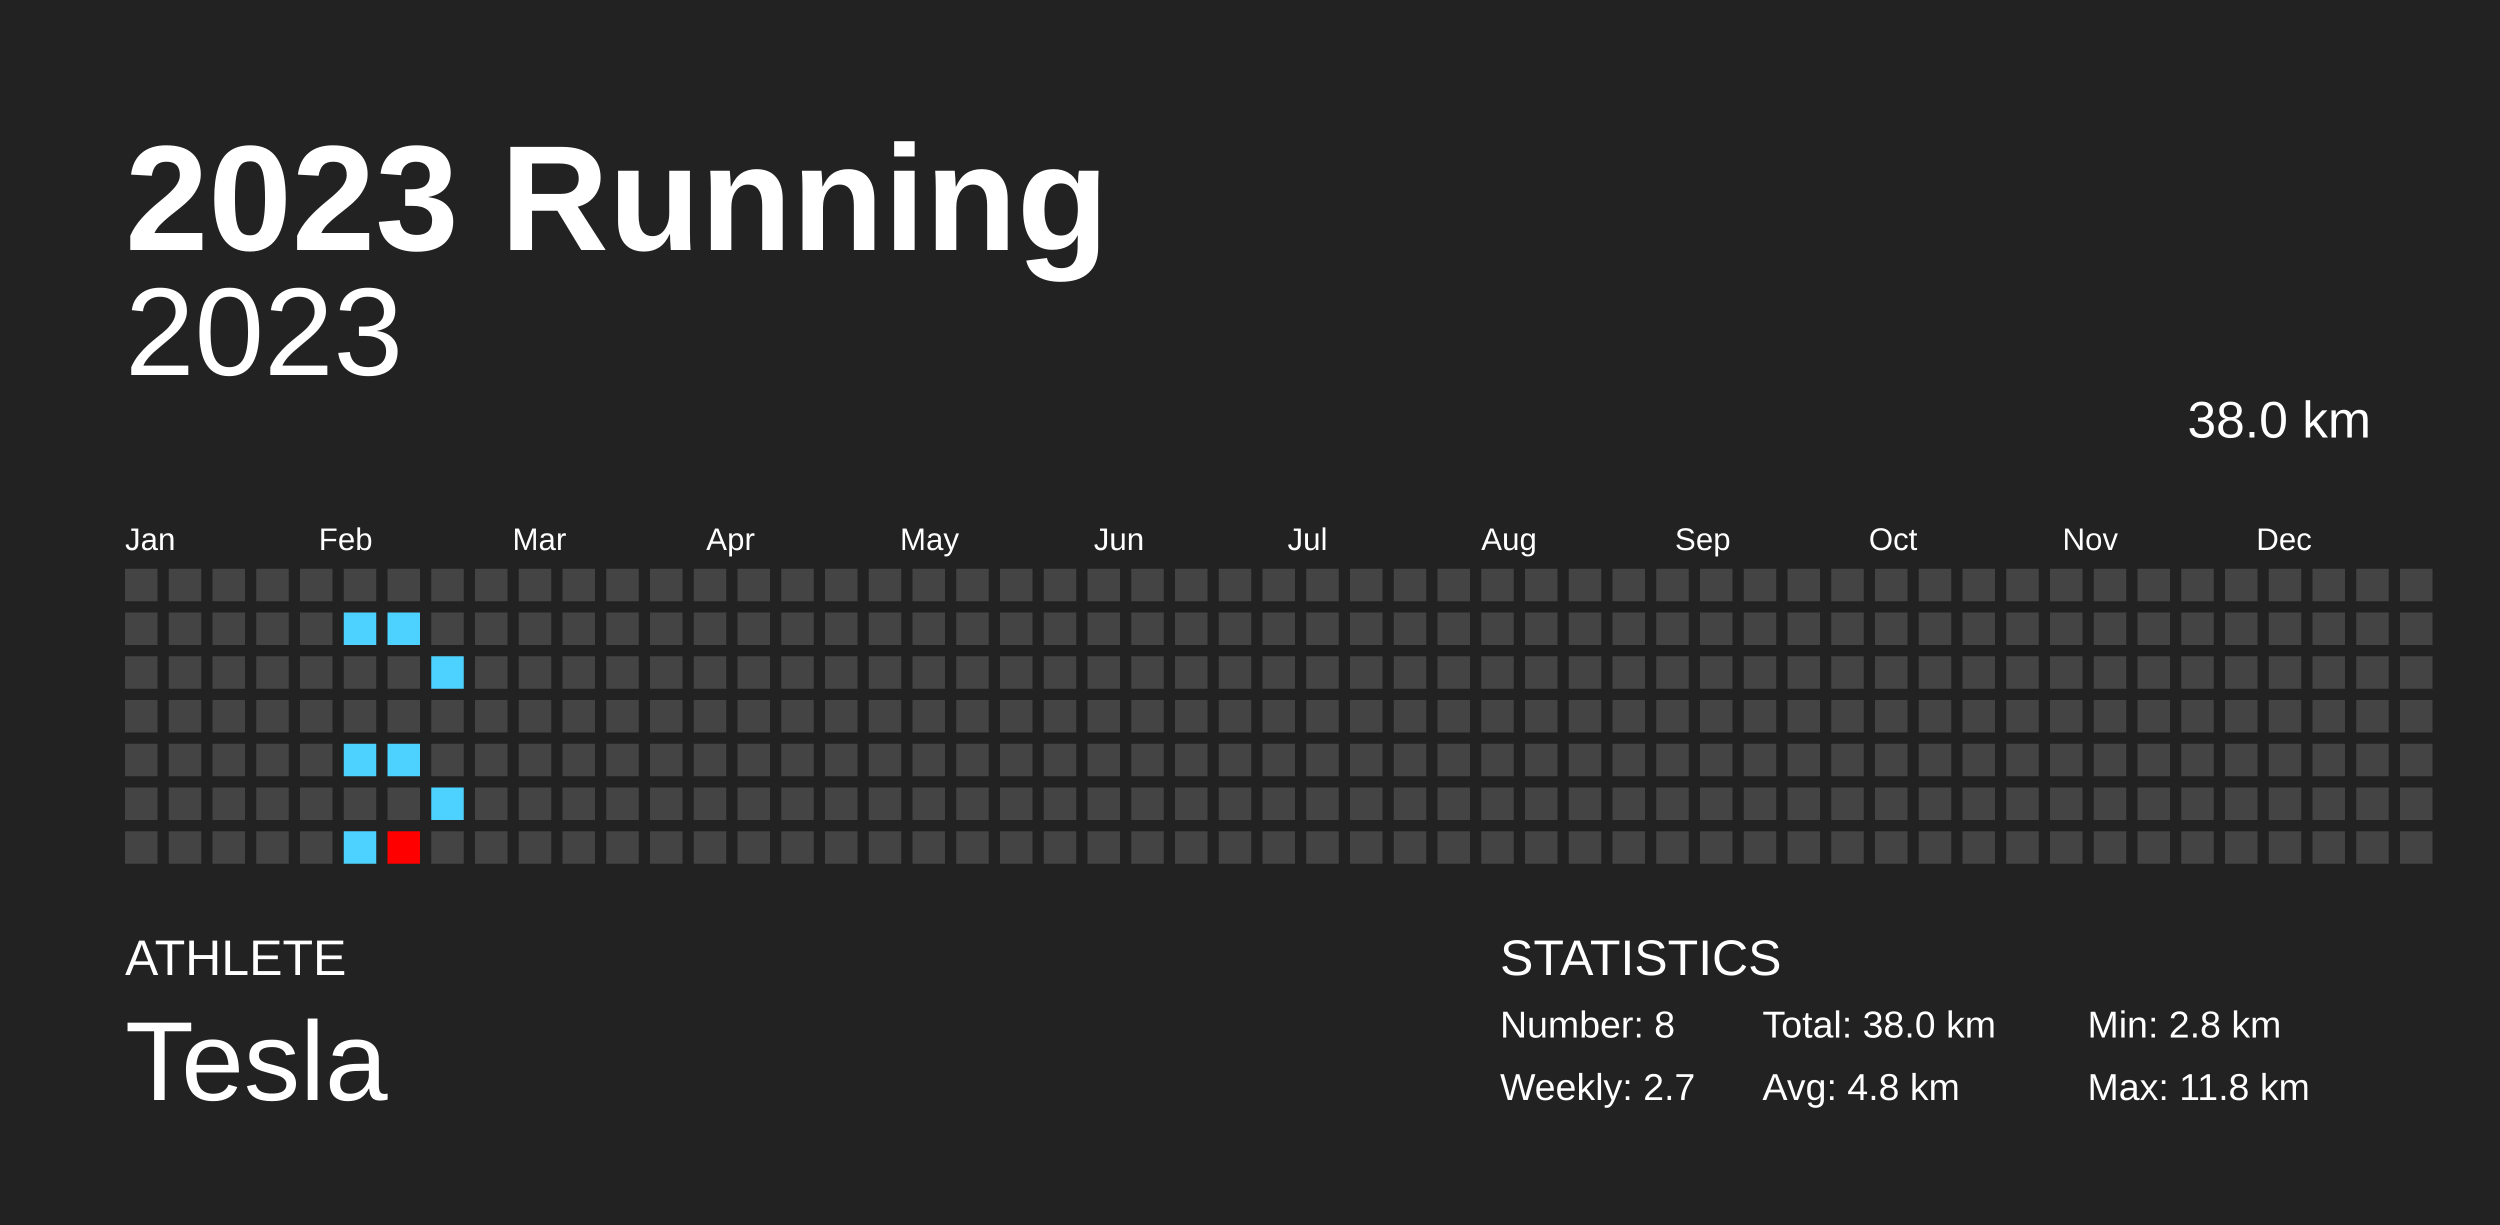
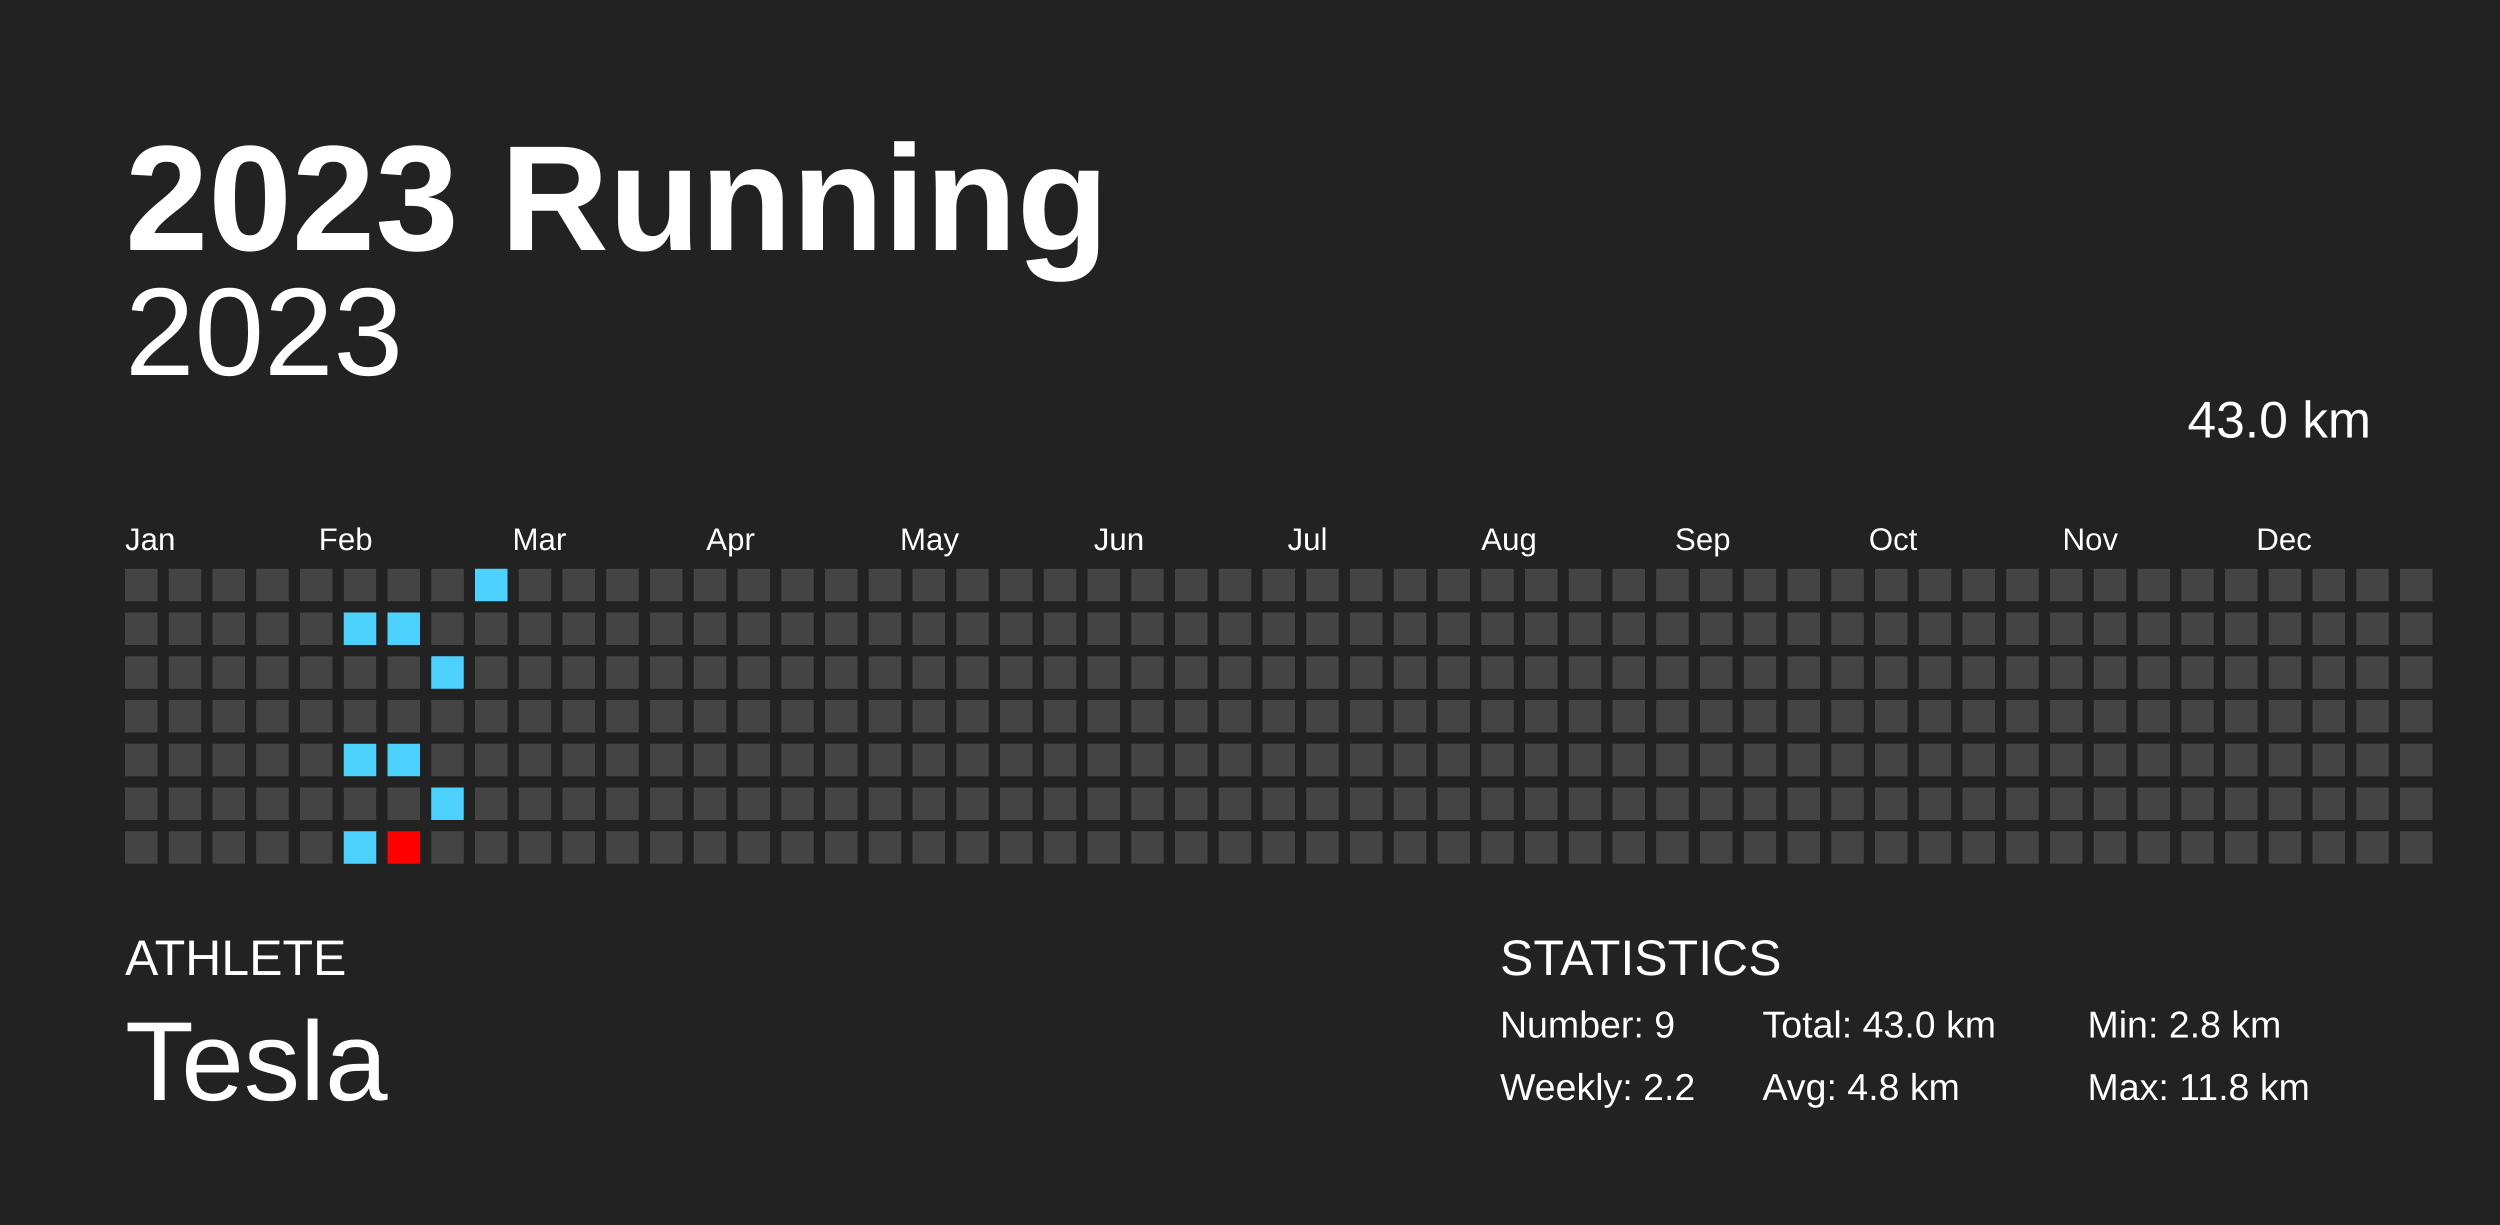
<svg xmlns="http://www.w3.org/2000/svg" baseProfile="full" height="98mm" version="1.1" viewBox="0,0,200,98" width="200mm">
  <defs />
  <rect fill="#222222" height="98" width="200" x="0" y="0" />
  <text fill="#FFFFFF" style="font-size:12px; font-family:Arial; font-weight:bold;" x="10" y="20">2023 Running</text>
  <text fill="#FFFFFF" style="font-size:4px; font-family:Arial" x="10" y="78">ATHLETE</text>
  <text fill="#FFFFFF" style="font-size:9px; font-family:Arial" x="10" y="88">Tesla</text>
  <text fill="#FFFFFF" style="font-size:4px; font-family:Arial" x="120" y="78">STATISTICS</text>
-   <text fill="#FFFFFF" style="font-size:3px; font-family:Arial" x="120" y="83">Number: 8</text>
-   <text fill="#FFFFFF" style="font-size:3px; font-family:Arial" x="120" y="88">Weekly: 2.7</text>
-   <text fill="#FFFFFF" style="font-size:3px; font-family:Arial" x="141" y="83">Total: 38.0 km</text>
+   <text fill="#FFFFFF" style="font-size:3px; font-family:Arial" x="120" y="83">Number: 9</text>
+   <text fill="#FFFFFF" style="font-size:3px; font-family:Arial" x="120" y="88">Weekly: 2.2</text>
+   <text fill="#FFFFFF" style="font-size:3px; font-family:Arial" x="141" y="83">Total: 43.0 km</text>
  <text fill="#FFFFFF" style="font-size:3px; font-family:Arial" x="141" y="88">Avg: 4.8 km</text>
  <text fill="#FFFFFF" style="font-size:3px; font-family:Arial" x="167" y="83">Min: 2.8 km</text>
  <text fill="#FFFFFF" style="font-size:3px; font-family:Arial" x="167" y="88">Max: 11.8 km</text>
  <text alignment-baseline="hanging" fill="#FFFFFF" style="font-size:10.0px; font-family:Arial;" x="10" y="30">2023</text>
-   <text alignment-baseline="hanging" fill="#FFFFFF" style="font-size:4.125px; font-family:Arial;" x="175" y="35">38.0 km</text>
+   <text alignment-baseline="hanging" fill="#FFFFFF" style="font-size:4.125px; font-family:Arial;" x="175" y="35">43.0 km</text>
  <text fill="#FFFFFF" style="font-size:2.5px; font-family:Arial" x="10.0" y="44">Jan</text>
  <text fill="#FFFFFF" style="font-size:2.5px; font-family:Arial" x="25.5" y="44">Feb</text>
  <text fill="#FFFFFF" style="font-size:2.5px; font-family:Arial" x="41.0" y="44">Mar</text>
  <text fill="#FFFFFF" style="font-size:2.5px; font-family:Arial" x="56.5" y="44">Apr</text>
  <text fill="#FFFFFF" style="font-size:2.5px; font-family:Arial" x="72.0" y="44">May</text>
  <text fill="#FFFFFF" style="font-size:2.5px; font-family:Arial" x="87.5" y="44">Jun</text>
  <text fill="#FFFFFF" style="font-size:2.5px; font-family:Arial" x="103.0" y="44">Jul</text>
  <text fill="#FFFFFF" style="font-size:2.5px; font-family:Arial" x="118.5" y="44">Aug</text>
  <text fill="#FFFFFF" style="font-size:2.5px; font-family:Arial" x="134.0" y="44">Sep</text>
  <text fill="#FFFFFF" style="font-size:2.5px; font-family:Arial" x="149.5" y="44">Oct</text>
  <text fill="#FFFFFF" style="font-size:2.5px; font-family:Arial" x="165.0" y="44">Nov</text>
  <text fill="#FFFFFF" style="font-size:2.5px; font-family:Arial" x="180.5" y="44">Dec</text>
  <rect fill="#444444" height="2.6" width="2.6" x="10.0" y="45.5" />
  <rect fill="#444444" height="2.6" width="2.6" x="10.0" y="49.0" />
  <rect fill="#444444" height="2.6" width="2.6" x="10.0" y="52.5" />
  <rect fill="#444444" height="2.6" width="2.6" x="10.0" y="56.0" />
  <rect fill="#444444" height="2.6" width="2.6" x="10.0" y="59.5" />
  <rect fill="#444444" height="2.6" width="2.6" x="10.0" y="63.0" />
  <rect fill="#444444" height="2.6" width="2.6" x="10.0" y="66.5" />
  <rect fill="#444444" height="2.6" width="2.6" x="13.5" y="45.5" />
  <rect fill="#444444" height="2.6" width="2.6" x="13.5" y="49.0" />
  <rect fill="#444444" height="2.6" width="2.6" x="13.5" y="52.5" />
  <rect fill="#444444" height="2.6" width="2.6" x="13.5" y="56.0" />
  <rect fill="#444444" height="2.6" width="2.6" x="13.5" y="59.5" />
  <rect fill="#444444" height="2.6" width="2.6" x="13.5" y="63.0" />
  <rect fill="#444444" height="2.6" width="2.6" x="13.5" y="66.5" />
  <rect fill="#444444" height="2.6" width="2.6" x="17.0" y="45.5" />
  <rect fill="#444444" height="2.6" width="2.6" x="17.0" y="49.0" />
  <rect fill="#444444" height="2.6" width="2.6" x="17.0" y="52.5" />
  <rect fill="#444444" height="2.6" width="2.6" x="17.0" y="56.0" />
  <rect fill="#444444" height="2.6" width="2.6" x="17.0" y="59.5" />
  <rect fill="#444444" height="2.6" width="2.6" x="17.0" y="63.0" />
  <rect fill="#444444" height="2.6" width="2.6" x="17.0" y="66.5" />
  <rect fill="#444444" height="2.6" width="2.6" x="20.5" y="45.5" />
  <rect fill="#444444" height="2.6" width="2.6" x="20.5" y="49.0" />
  <rect fill="#444444" height="2.6" width="2.6" x="20.5" y="52.5" />
  <rect fill="#444444" height="2.6" width="2.6" x="20.5" y="56.0" />
  <rect fill="#444444" height="2.6" width="2.6" x="20.5" y="59.5" />
  <rect fill="#444444" height="2.6" width="2.6" x="20.5" y="63.0" />
  <rect fill="#444444" height="2.6" width="2.6" x="20.5" y="66.5" />
  <rect fill="#444444" height="2.6" width="2.6" x="24.0" y="45.5" />
  <rect fill="#444444" height="2.6" width="2.6" x="24.0" y="49.0" />
  <rect fill="#444444" height="2.6" width="2.6" x="24.0" y="52.5" />
  <rect fill="#444444" height="2.6" width="2.6" x="24.0" y="56.0" />
  <rect fill="#444444" height="2.6" width="2.6" x="24.0" y="59.5" />
  <rect fill="#444444" height="2.6" width="2.6" x="24.0" y="63.0" />
  <rect fill="#444444" height="2.6" width="2.6" x="24.0" y="66.5" />
  <rect fill="#444444" height="2.6" width="2.6" x="27.5" y="45.5" />
  <rect fill="#4dd2ff" height="2.6" width="2.6" x="27.5" y="49.0" />
  <rect fill="#444444" height="2.6" width="2.6" x="27.5" y="52.5" />
  <rect fill="#444444" height="2.6" width="2.6" x="27.5" y="56.0" />
  <rect fill="#4dd2ff" height="2.6" width="2.6" x="27.5" y="59.5" />
  <rect fill="#444444" height="2.6" width="2.6" x="27.5" y="63.0" />
  <rect fill="#4dd2ff" height="2.6" width="2.6" x="27.5" y="66.5" />
  <rect fill="#444444" height="2.6" width="2.6" x="31.0" y="45.5" />
  <rect fill="#4dd2ff" height="2.6" width="2.6" x="31.0" y="49.0" />
  <rect fill="#444444" height="2.6" width="2.6" x="31.0" y="52.5" />
  <rect fill="#444444" height="2.6" width="2.6" x="31.0" y="56.0" />
  <rect fill="#4dd2ff" height="2.6" width="2.6" x="31.0" y="59.5" />
  <rect fill="#444444" height="2.6" width="2.6" x="31.0" y="63.0" />
  <rect fill="#ff0000" height="2.6" width="2.6" x="31.0" y="66.5" />
  <rect fill="#444444" height="2.6" width="2.6" x="34.5" y="45.5" />
  <rect fill="#444444" height="2.6" width="2.6" x="34.5" y="49.0" />
  <rect fill="#4dd2ff" height="2.6" width="2.6" x="34.5" y="52.5" />
  <rect fill="#444444" height="2.6" width="2.6" x="34.5" y="56.0" />
  <rect fill="#444444" height="2.6" width="2.6" x="34.5" y="59.5" />
  <rect fill="#4dd2ff" height="2.6" width="2.6" x="34.5" y="63.0" />
  <rect fill="#444444" height="2.6" width="2.6" x="34.5" y="66.5" />
-   <rect fill="#444444" height="2.6" width="2.6" x="38.0" y="45.5" />
+   <rect fill="#4dd2ff" height="2.6" width="2.6" x="38.0" y="45.5" />
  <rect fill="#444444" height="2.6" width="2.6" x="38.0" y="49.0" />
  <rect fill="#444444" height="2.6" width="2.6" x="38.0" y="52.5" />
  <rect fill="#444444" height="2.6" width="2.6" x="38.0" y="56.0" />
  <rect fill="#444444" height="2.6" width="2.6" x="38.0" y="59.5" />
  <rect fill="#444444" height="2.6" width="2.6" x="38.0" y="63.0" />
  <rect fill="#444444" height="2.6" width="2.6" x="38.0" y="66.5" />
  <rect fill="#444444" height="2.6" width="2.6" x="41.5" y="45.5" />
  <rect fill="#444444" height="2.6" width="2.6" x="41.5" y="49.0" />
  <rect fill="#444444" height="2.6" width="2.6" x="41.5" y="52.5" />
  <rect fill="#444444" height="2.6" width="2.6" x="41.5" y="56.0" />
  <rect fill="#444444" height="2.6" width="2.6" x="41.5" y="59.5" />
  <rect fill="#444444" height="2.6" width="2.6" x="41.5" y="63.0" />
  <rect fill="#444444" height="2.6" width="2.6" x="41.5" y="66.5" />
  <rect fill="#444444" height="2.6" width="2.6" x="45.0" y="45.5" />
  <rect fill="#444444" height="2.6" width="2.6" x="45.0" y="49.0" />
  <rect fill="#444444" height="2.6" width="2.6" x="45.0" y="52.5" />
  <rect fill="#444444" height="2.6" width="2.6" x="45.0" y="56.0" />
  <rect fill="#444444" height="2.6" width="2.6" x="45.0" y="59.5" />
  <rect fill="#444444" height="2.6" width="2.6" x="45.0" y="63.0" />
  <rect fill="#444444" height="2.6" width="2.6" x="45.0" y="66.5" />
  <rect fill="#444444" height="2.6" width="2.6" x="48.5" y="45.5" />
  <rect fill="#444444" height="2.6" width="2.6" x="48.5" y="49.0" />
  <rect fill="#444444" height="2.6" width="2.6" x="48.5" y="52.5" />
  <rect fill="#444444" height="2.6" width="2.6" x="48.5" y="56.0" />
  <rect fill="#444444" height="2.6" width="2.6" x="48.5" y="59.5" />
  <rect fill="#444444" height="2.6" width="2.6" x="48.5" y="63.0" />
  <rect fill="#444444" height="2.6" width="2.6" x="48.5" y="66.5" />
  <rect fill="#444444" height="2.6" width="2.6" x="52.0" y="45.5" />
  <rect fill="#444444" height="2.6" width="2.6" x="52.0" y="49.0" />
  <rect fill="#444444" height="2.6" width="2.6" x="52.0" y="52.5" />
  <rect fill="#444444" height="2.6" width="2.6" x="52.0" y="56.0" />
  <rect fill="#444444" height="2.6" width="2.6" x="52.0" y="59.5" />
  <rect fill="#444444" height="2.6" width="2.6" x="52.0" y="63.0" />
  <rect fill="#444444" height="2.6" width="2.6" x="52.0" y="66.5" />
  <rect fill="#444444" height="2.6" width="2.6" x="55.5" y="45.5" />
  <rect fill="#444444" height="2.6" width="2.6" x="55.5" y="49.0" />
  <rect fill="#444444" height="2.6" width="2.6" x="55.5" y="52.5" />
  <rect fill="#444444" height="2.6" width="2.6" x="55.5" y="56.0" />
  <rect fill="#444444" height="2.6" width="2.6" x="55.5" y="59.5" />
  <rect fill="#444444" height="2.6" width="2.6" x="55.5" y="63.0" />
  <rect fill="#444444" height="2.6" width="2.6" x="55.5" y="66.5" />
  <rect fill="#444444" height="2.6" width="2.6" x="59.0" y="45.5" />
  <rect fill="#444444" height="2.6" width="2.6" x="59.0" y="49.0" />
  <rect fill="#444444" height="2.6" width="2.6" x="59.0" y="52.5" />
  <rect fill="#444444" height="2.6" width="2.6" x="59.0" y="56.0" />
  <rect fill="#444444" height="2.6" width="2.6" x="59.0" y="59.5" />
  <rect fill="#444444" height="2.6" width="2.6" x="59.0" y="63.0" />
  <rect fill="#444444" height="2.6" width="2.6" x="59.0" y="66.5" />
  <rect fill="#444444" height="2.6" width="2.6" x="62.5" y="45.5" />
  <rect fill="#444444" height="2.6" width="2.6" x="62.5" y="49.0" />
  <rect fill="#444444" height="2.6" width="2.6" x="62.5" y="52.5" />
  <rect fill="#444444" height="2.6" width="2.6" x="62.5" y="56.0" />
  <rect fill="#444444" height="2.6" width="2.6" x="62.5" y="59.5" />
  <rect fill="#444444" height="2.6" width="2.6" x="62.5" y="63.0" />
  <rect fill="#444444" height="2.6" width="2.6" x="62.5" y="66.5" />
  <rect fill="#444444" height="2.6" width="2.6" x="66.0" y="45.5" />
  <rect fill="#444444" height="2.6" width="2.6" x="66.0" y="49.0" />
  <rect fill="#444444" height="2.6" width="2.6" x="66.0" y="52.5" />
  <rect fill="#444444" height="2.6" width="2.6" x="66.0" y="56.0" />
  <rect fill="#444444" height="2.6" width="2.6" x="66.0" y="59.5" />
  <rect fill="#444444" height="2.6" width="2.6" x="66.0" y="63.0" />
  <rect fill="#444444" height="2.6" width="2.6" x="66.0" y="66.5" />
  <rect fill="#444444" height="2.6" width="2.6" x="69.5" y="45.5" />
  <rect fill="#444444" height="2.6" width="2.6" x="69.5" y="49.0" />
  <rect fill="#444444" height="2.6" width="2.6" x="69.5" y="52.5" />
  <rect fill="#444444" height="2.6" width="2.6" x="69.5" y="56.0" />
  <rect fill="#444444" height="2.6" width="2.6" x="69.5" y="59.5" />
  <rect fill="#444444" height="2.6" width="2.6" x="69.5" y="63.0" />
  <rect fill="#444444" height="2.6" width="2.6" x="69.5" y="66.5" />
  <rect fill="#444444" height="2.6" width="2.6" x="73.0" y="45.5" />
  <rect fill="#444444" height="2.6" width="2.6" x="73.0" y="49.0" />
  <rect fill="#444444" height="2.6" width="2.6" x="73.0" y="52.5" />
  <rect fill="#444444" height="2.6" width="2.6" x="73.0" y="56.0" />
  <rect fill="#444444" height="2.6" width="2.6" x="73.0" y="59.5" />
  <rect fill="#444444" height="2.6" width="2.6" x="73.0" y="63.0" />
  <rect fill="#444444" height="2.6" width="2.6" x="73.0" y="66.5" />
  <rect fill="#444444" height="2.6" width="2.6" x="76.5" y="45.5" />
  <rect fill="#444444" height="2.6" width="2.6" x="76.5" y="49.0" />
  <rect fill="#444444" height="2.6" width="2.6" x="76.5" y="52.5" />
  <rect fill="#444444" height="2.6" width="2.6" x="76.5" y="56.0" />
  <rect fill="#444444" height="2.6" width="2.6" x="76.5" y="59.5" />
  <rect fill="#444444" height="2.6" width="2.6" x="76.5" y="63.0" />
  <rect fill="#444444" height="2.6" width="2.6" x="76.5" y="66.5" />
  <rect fill="#444444" height="2.6" width="2.6" x="80.0" y="45.5" />
  <rect fill="#444444" height="2.6" width="2.6" x="80.0" y="49.0" />
  <rect fill="#444444" height="2.6" width="2.6" x="80.0" y="52.5" />
  <rect fill="#444444" height="2.6" width="2.6" x="80.0" y="56.0" />
  <rect fill="#444444" height="2.6" width="2.6" x="80.0" y="59.5" />
  <rect fill="#444444" height="2.6" width="2.6" x="80.0" y="63.0" />
  <rect fill="#444444" height="2.6" width="2.6" x="80.0" y="66.5" />
  <rect fill="#444444" height="2.6" width="2.6" x="83.5" y="45.5" />
  <rect fill="#444444" height="2.6" width="2.6" x="83.5" y="49.0" />
  <rect fill="#444444" height="2.6" width="2.6" x="83.5" y="52.5" />
  <rect fill="#444444" height="2.6" width="2.6" x="83.5" y="56.0" />
  <rect fill="#444444" height="2.6" width="2.6" x="83.5" y="59.5" />
  <rect fill="#444444" height="2.6" width="2.6" x="83.5" y="63.0" />
  <rect fill="#444444" height="2.6" width="2.6" x="83.5" y="66.5" />
  <rect fill="#444444" height="2.6" width="2.6" x="87.0" y="45.5" />
  <rect fill="#444444" height="2.6" width="2.6" x="87.0" y="49.0" />
  <rect fill="#444444" height="2.6" width="2.6" x="87.0" y="52.5" />
  <rect fill="#444444" height="2.6" width="2.6" x="87.0" y="56.0" />
  <rect fill="#444444" height="2.6" width="2.6" x="87.0" y="59.5" />
  <rect fill="#444444" height="2.6" width="2.6" x="87.0" y="63.0" />
  <rect fill="#444444" height="2.6" width="2.6" x="87.0" y="66.5" />
  <rect fill="#444444" height="2.6" width="2.6" x="90.5" y="45.5" />
  <rect fill="#444444" height="2.6" width="2.6" x="90.5" y="49.0" />
  <rect fill="#444444" height="2.6" width="2.6" x="90.5" y="52.5" />
  <rect fill="#444444" height="2.6" width="2.6" x="90.5" y="56.0" />
  <rect fill="#444444" height="2.6" width="2.6" x="90.5" y="59.5" />
  <rect fill="#444444" height="2.6" width="2.6" x="90.5" y="63.0" />
  <rect fill="#444444" height="2.6" width="2.6" x="90.5" y="66.5" />
  <rect fill="#444444" height="2.6" width="2.6" x="94.0" y="45.5" />
  <rect fill="#444444" height="2.6" width="2.6" x="94.0" y="49.0" />
  <rect fill="#444444" height="2.6" width="2.6" x="94.0" y="52.5" />
  <rect fill="#444444" height="2.6" width="2.6" x="94.0" y="56.0" />
  <rect fill="#444444" height="2.6" width="2.6" x="94.0" y="59.5" />
  <rect fill="#444444" height="2.6" width="2.6" x="94.0" y="63.0" />
  <rect fill="#444444" height="2.6" width="2.6" x="94.0" y="66.5" />
  <rect fill="#444444" height="2.6" width="2.6" x="97.5" y="45.5" />
  <rect fill="#444444" height="2.6" width="2.6" x="97.5" y="49.0" />
  <rect fill="#444444" height="2.6" width="2.6" x="97.5" y="52.5" />
  <rect fill="#444444" height="2.6" width="2.6" x="97.5" y="56.0" />
  <rect fill="#444444" height="2.6" width="2.6" x="97.5" y="59.5" />
  <rect fill="#444444" height="2.6" width="2.6" x="97.5" y="63.0" />
  <rect fill="#444444" height="2.6" width="2.6" x="97.5" y="66.5" />
  <rect fill="#444444" height="2.6" width="2.6" x="101.0" y="45.5" />
  <rect fill="#444444" height="2.6" width="2.6" x="101.0" y="49.0" />
  <rect fill="#444444" height="2.6" width="2.6" x="101.0" y="52.5" />
  <rect fill="#444444" height="2.6" width="2.6" x="101.0" y="56.0" />
  <rect fill="#444444" height="2.6" width="2.6" x="101.0" y="59.5" />
  <rect fill="#444444" height="2.6" width="2.6" x="101.0" y="63.0" />
  <rect fill="#444444" height="2.6" width="2.6" x="101.0" y="66.5" />
  <rect fill="#444444" height="2.6" width="2.6" x="104.5" y="45.5" />
  <rect fill="#444444" height="2.6" width="2.6" x="104.5" y="49.0" />
  <rect fill="#444444" height="2.6" width="2.6" x="104.5" y="52.5" />
  <rect fill="#444444" height="2.6" width="2.6" x="104.5" y="56.0" />
  <rect fill="#444444" height="2.6" width="2.6" x="104.5" y="59.5" />
  <rect fill="#444444" height="2.6" width="2.6" x="104.5" y="63.0" />
  <rect fill="#444444" height="2.6" width="2.6" x="104.5" y="66.5" />
  <rect fill="#444444" height="2.6" width="2.6" x="108.0" y="45.5" />
  <rect fill="#444444" height="2.6" width="2.6" x="108.0" y="49.0" />
  <rect fill="#444444" height="2.6" width="2.6" x="108.0" y="52.5" />
  <rect fill="#444444" height="2.6" width="2.6" x="108.0" y="56.0" />
  <rect fill="#444444" height="2.6" width="2.6" x="108.0" y="59.5" />
  <rect fill="#444444" height="2.6" width="2.6" x="108.0" y="63.0" />
  <rect fill="#444444" height="2.6" width="2.6" x="108.0" y="66.5" />
  <rect fill="#444444" height="2.6" width="2.6" x="111.5" y="45.5" />
  <rect fill="#444444" height="2.6" width="2.6" x="111.5" y="49.0" />
  <rect fill="#444444" height="2.6" width="2.6" x="111.5" y="52.5" />
  <rect fill="#444444" height="2.6" width="2.6" x="111.5" y="56.0" />
  <rect fill="#444444" height="2.6" width="2.6" x="111.5" y="59.5" />
  <rect fill="#444444" height="2.6" width="2.6" x="111.5" y="63.0" />
  <rect fill="#444444" height="2.6" width="2.6" x="111.5" y="66.5" />
  <rect fill="#444444" height="2.6" width="2.6" x="115.0" y="45.5" />
  <rect fill="#444444" height="2.6" width="2.6" x="115.0" y="49.0" />
  <rect fill="#444444" height="2.6" width="2.6" x="115.0" y="52.5" />
  <rect fill="#444444" height="2.6" width="2.6" x="115.0" y="56.0" />
  <rect fill="#444444" height="2.6" width="2.6" x="115.0" y="59.5" />
  <rect fill="#444444" height="2.6" width="2.6" x="115.0" y="63.0" />
  <rect fill="#444444" height="2.6" width="2.6" x="115.0" y="66.5" />
  <rect fill="#444444" height="2.6" width="2.6" x="118.5" y="45.5" />
  <rect fill="#444444" height="2.6" width="2.6" x="118.5" y="49.0" />
  <rect fill="#444444" height="2.6" width="2.6" x="118.5" y="52.5" />
  <rect fill="#444444" height="2.6" width="2.6" x="118.5" y="56.0" />
  <rect fill="#444444" height="2.6" width="2.6" x="118.5" y="59.5" />
  <rect fill="#444444" height="2.6" width="2.6" x="118.5" y="63.0" />
  <rect fill="#444444" height="2.6" width="2.6" x="118.5" y="66.5" />
  <rect fill="#444444" height="2.6" width="2.6" x="122.0" y="45.5" />
  <rect fill="#444444" height="2.6" width="2.6" x="122.0" y="49.0" />
  <rect fill="#444444" height="2.6" width="2.6" x="122.0" y="52.5" />
  <rect fill="#444444" height="2.6" width="2.6" x="122.0" y="56.0" />
  <rect fill="#444444" height="2.6" width="2.6" x="122.0" y="59.5" />
  <rect fill="#444444" height="2.6" width="2.6" x="122.0" y="63.0" />
  <rect fill="#444444" height="2.6" width="2.6" x="122.0" y="66.5" />
  <rect fill="#444444" height="2.6" width="2.6" x="125.5" y="45.5" />
  <rect fill="#444444" height="2.6" width="2.6" x="125.5" y="49.0" />
  <rect fill="#444444" height="2.6" width="2.6" x="125.5" y="52.5" />
  <rect fill="#444444" height="2.6" width="2.6" x="125.5" y="56.0" />
  <rect fill="#444444" height="2.6" width="2.6" x="125.5" y="59.5" />
  <rect fill="#444444" height="2.6" width="2.6" x="125.5" y="63.0" />
  <rect fill="#444444" height="2.6" width="2.6" x="125.5" y="66.5" />
  <rect fill="#444444" height="2.6" width="2.6" x="129.0" y="45.5" />
  <rect fill="#444444" height="2.6" width="2.6" x="129.0" y="49.0" />
  <rect fill="#444444" height="2.6" width="2.6" x="129.0" y="52.5" />
  <rect fill="#444444" height="2.6" width="2.6" x="129.0" y="56.0" />
  <rect fill="#444444" height="2.6" width="2.6" x="129.0" y="59.5" />
  <rect fill="#444444" height="2.6" width="2.6" x="129.0" y="63.0" />
  <rect fill="#444444" height="2.6" width="2.6" x="129.0" y="66.5" />
  <rect fill="#444444" height="2.6" width="2.6" x="132.5" y="45.5" />
  <rect fill="#444444" height="2.6" width="2.6" x="132.5" y="49.0" />
  <rect fill="#444444" height="2.6" width="2.6" x="132.5" y="52.5" />
  <rect fill="#444444" height="2.6" width="2.6" x="132.5" y="56.0" />
  <rect fill="#444444" height="2.6" width="2.6" x="132.5" y="59.5" />
  <rect fill="#444444" height="2.6" width="2.6" x="132.5" y="63.0" />
  <rect fill="#444444" height="2.6" width="2.6" x="132.5" y="66.5" />
  <rect fill="#444444" height="2.6" width="2.6" x="136.0" y="45.5" />
  <rect fill="#444444" height="2.6" width="2.6" x="136.0" y="49.0" />
  <rect fill="#444444" height="2.6" width="2.6" x="136.0" y="52.5" />
  <rect fill="#444444" height="2.6" width="2.6" x="136.0" y="56.0" />
  <rect fill="#444444" height="2.6" width="2.6" x="136.0" y="59.5" />
  <rect fill="#444444" height="2.6" width="2.6" x="136.0" y="63.0" />
  <rect fill="#444444" height="2.6" width="2.6" x="136.0" y="66.5" />
  <rect fill="#444444" height="2.6" width="2.6" x="139.5" y="45.5" />
  <rect fill="#444444" height="2.6" width="2.6" x="139.5" y="49.0" />
  <rect fill="#444444" height="2.6" width="2.6" x="139.5" y="52.5" />
  <rect fill="#444444" height="2.6" width="2.6" x="139.5" y="56.0" />
  <rect fill="#444444" height="2.6" width="2.6" x="139.5" y="59.5" />
  <rect fill="#444444" height="2.6" width="2.6" x="139.5" y="63.0" />
  <rect fill="#444444" height="2.6" width="2.6" x="139.5" y="66.5" />
  <rect fill="#444444" height="2.6" width="2.6" x="143.0" y="45.5" />
  <rect fill="#444444" height="2.6" width="2.6" x="143.0" y="49.0" />
  <rect fill="#444444" height="2.6" width="2.6" x="143.0" y="52.5" />
  <rect fill="#444444" height="2.6" width="2.6" x="143.0" y="56.0" />
  <rect fill="#444444" height="2.6" width="2.6" x="143.0" y="59.5" />
  <rect fill="#444444" height="2.6" width="2.6" x="143.0" y="63.0" />
  <rect fill="#444444" height="2.6" width="2.6" x="143.0" y="66.5" />
  <rect fill="#444444" height="2.6" width="2.6" x="146.5" y="45.5" />
  <rect fill="#444444" height="2.6" width="2.6" x="146.5" y="49.0" />
  <rect fill="#444444" height="2.6" width="2.6" x="146.5" y="52.5" />
  <rect fill="#444444" height="2.6" width="2.6" x="146.5" y="56.0" />
  <rect fill="#444444" height="2.6" width="2.6" x="146.5" y="59.5" />
  <rect fill="#444444" height="2.6" width="2.6" x="146.5" y="63.0" />
  <rect fill="#444444" height="2.6" width="2.6" x="146.5" y="66.5" />
  <rect fill="#444444" height="2.6" width="2.6" x="150.0" y="45.5" />
  <rect fill="#444444" height="2.6" width="2.6" x="150.0" y="49.0" />
  <rect fill="#444444" height="2.6" width="2.6" x="150.0" y="52.5" />
  <rect fill="#444444" height="2.6" width="2.6" x="150.0" y="56.0" />
  <rect fill="#444444" height="2.6" width="2.6" x="150.0" y="59.5" />
  <rect fill="#444444" height="2.6" width="2.6" x="150.0" y="63.0" />
  <rect fill="#444444" height="2.6" width="2.6" x="150.0" y="66.5" />
  <rect fill="#444444" height="2.6" width="2.6" x="153.5" y="45.5" />
  <rect fill="#444444" height="2.6" width="2.6" x="153.5" y="49.0" />
  <rect fill="#444444" height="2.6" width="2.6" x="153.5" y="52.5" />
  <rect fill="#444444" height="2.6" width="2.6" x="153.5" y="56.0" />
  <rect fill="#444444" height="2.6" width="2.6" x="153.5" y="59.5" />
  <rect fill="#444444" height="2.6" width="2.6" x="153.5" y="63.0" />
  <rect fill="#444444" height="2.6" width="2.6" x="153.5" y="66.5" />
  <rect fill="#444444" height="2.6" width="2.6" x="157.0" y="45.5" />
  <rect fill="#444444" height="2.6" width="2.6" x="157.0" y="49.0" />
  <rect fill="#444444" height="2.6" width="2.6" x="157.0" y="52.5" />
  <rect fill="#444444" height="2.6" width="2.6" x="157.0" y="56.0" />
  <rect fill="#444444" height="2.6" width="2.6" x="157.0" y="59.5" />
  <rect fill="#444444" height="2.6" width="2.6" x="157.0" y="63.0" />
  <rect fill="#444444" height="2.6" width="2.6" x="157.0" y="66.5" />
  <rect fill="#444444" height="2.6" width="2.6" x="160.5" y="45.5" />
  <rect fill="#444444" height="2.6" width="2.6" x="160.5" y="49.0" />
  <rect fill="#444444" height="2.6" width="2.6" x="160.5" y="52.5" />
  <rect fill="#444444" height="2.6" width="2.6" x="160.5" y="56.0" />
  <rect fill="#444444" height="2.6" width="2.6" x="160.5" y="59.5" />
  <rect fill="#444444" height="2.6" width="2.6" x="160.5" y="63.0" />
  <rect fill="#444444" height="2.6" width="2.6" x="160.5" y="66.5" />
  <rect fill="#444444" height="2.6" width="2.6" x="164.0" y="45.5" />
  <rect fill="#444444" height="2.6" width="2.6" x="164.0" y="49.0" />
  <rect fill="#444444" height="2.6" width="2.6" x="164.0" y="52.5" />
  <rect fill="#444444" height="2.6" width="2.6" x="164.0" y="56.0" />
  <rect fill="#444444" height="2.6" width="2.6" x="164.0" y="59.5" />
  <rect fill="#444444" height="2.6" width="2.6" x="164.0" y="63.0" />
  <rect fill="#444444" height="2.6" width="2.6" x="164.0" y="66.5" />
  <rect fill="#444444" height="2.6" width="2.6" x="167.5" y="45.5" />
  <rect fill="#444444" height="2.6" width="2.6" x="167.5" y="49.0" />
  <rect fill="#444444" height="2.6" width="2.6" x="167.5" y="52.5" />
  <rect fill="#444444" height="2.6" width="2.6" x="167.5" y="56.0" />
  <rect fill="#444444" height="2.6" width="2.6" x="167.5" y="59.5" />
  <rect fill="#444444" height="2.6" width="2.6" x="167.5" y="63.0" />
  <rect fill="#444444" height="2.6" width="2.6" x="167.5" y="66.5" />
  <rect fill="#444444" height="2.6" width="2.6" x="171.0" y="45.5" />
  <rect fill="#444444" height="2.6" width="2.6" x="171.0" y="49.0" />
  <rect fill="#444444" height="2.6" width="2.6" x="171.0" y="52.5" />
  <rect fill="#444444" height="2.6" width="2.6" x="171.0" y="56.0" />
  <rect fill="#444444" height="2.6" width="2.6" x="171.0" y="59.5" />
  <rect fill="#444444" height="2.6" width="2.6" x="171.0" y="63.0" />
  <rect fill="#444444" height="2.6" width="2.6" x="171.0" y="66.5" />
  <rect fill="#444444" height="2.6" width="2.6" x="174.5" y="45.5" />
  <rect fill="#444444" height="2.6" width="2.6" x="174.5" y="49.0" />
  <rect fill="#444444" height="2.6" width="2.6" x="174.5" y="52.5" />
  <rect fill="#444444" height="2.6" width="2.6" x="174.5" y="56.0" />
  <rect fill="#444444" height="2.6" width="2.6" x="174.5" y="59.5" />
  <rect fill="#444444" height="2.6" width="2.6" x="174.5" y="63.0" />
  <rect fill="#444444" height="2.6" width="2.6" x="174.5" y="66.5" />
  <rect fill="#444444" height="2.6" width="2.6" x="178.0" y="45.5" />
  <rect fill="#444444" height="2.6" width="2.6" x="178.0" y="49.0" />
  <rect fill="#444444" height="2.6" width="2.6" x="178.0" y="52.5" />
  <rect fill="#444444" height="2.6" width="2.6" x="178.0" y="56.0" />
  <rect fill="#444444" height="2.6" width="2.6" x="178.0" y="59.5" />
  <rect fill="#444444" height="2.6" width="2.6" x="178.0" y="63.0" />
  <rect fill="#444444" height="2.6" width="2.6" x="178.0" y="66.5" />
  <rect fill="#444444" height="2.6" width="2.6" x="181.5" y="45.5" />
  <rect fill="#444444" height="2.6" width="2.6" x="181.5" y="49.0" />
  <rect fill="#444444" height="2.6" width="2.6" x="181.5" y="52.5" />
  <rect fill="#444444" height="2.6" width="2.6" x="181.5" y="56.0" />
  <rect fill="#444444" height="2.6" width="2.6" x="181.5" y="59.5" />
  <rect fill="#444444" height="2.6" width="2.6" x="181.5" y="63.0" />
  <rect fill="#444444" height="2.6" width="2.6" x="181.5" y="66.5" />
  <rect fill="#444444" height="2.6" width="2.6" x="185.0" y="45.5" />
  <rect fill="#444444" height="2.6" width="2.6" x="185.0" y="49.0" />
  <rect fill="#444444" height="2.6" width="2.6" x="185.0" y="52.5" />
  <rect fill="#444444" height="2.6" width="2.6" x="185.0" y="56.0" />
  <rect fill="#444444" height="2.6" width="2.6" x="185.0" y="59.5" />
  <rect fill="#444444" height="2.6" width="2.6" x="185.0" y="63.0" />
  <rect fill="#444444" height="2.6" width="2.6" x="185.0" y="66.5" />
  <rect fill="#444444" height="2.6" width="2.6" x="188.5" y="45.5" />
  <rect fill="#444444" height="2.6" width="2.6" x="188.5" y="49.0" />
  <rect fill="#444444" height="2.6" width="2.6" x="188.5" y="52.5" />
  <rect fill="#444444" height="2.6" width="2.6" x="188.5" y="56.0" />
  <rect fill="#444444" height="2.6" width="2.6" x="188.5" y="59.5" />
  <rect fill="#444444" height="2.6" width="2.6" x="188.5" y="63.0" />
  <rect fill="#444444" height="2.6" width="2.6" x="188.5" y="66.5" />
  <rect fill="#444444" height="2.6" width="2.6" x="192.0" y="45.5" />
  <rect fill="#444444" height="2.6" width="2.6" x="192.0" y="49.0" />
  <rect fill="#444444" height="2.6" width="2.6" x="192.0" y="52.5" />
  <rect fill="#444444" height="2.6" width="2.6" x="192.0" y="56.0" />
  <rect fill="#444444" height="2.6" width="2.6" x="192.0" y="59.5" />
  <rect fill="#444444" height="2.6" width="2.6" x="192.0" y="63.0" />
  <rect fill="#444444" height="2.6" width="2.6" x="192.0" y="66.5" />
</svg>
